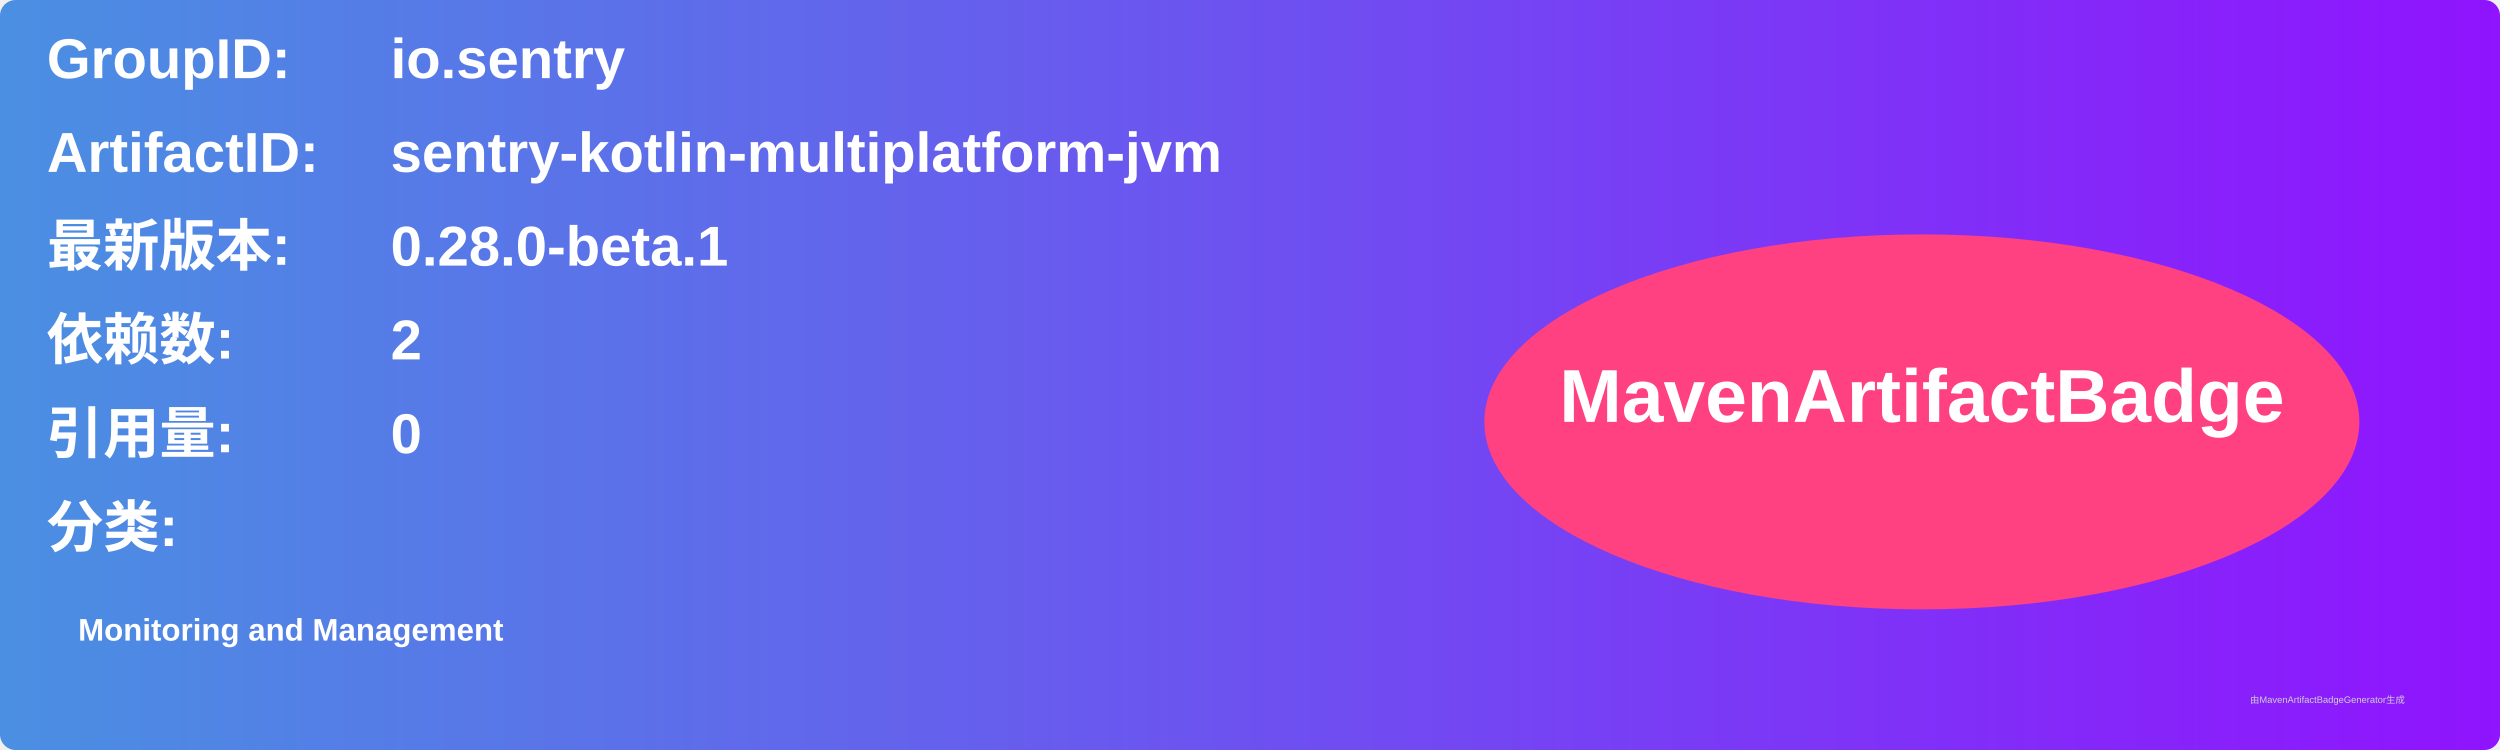
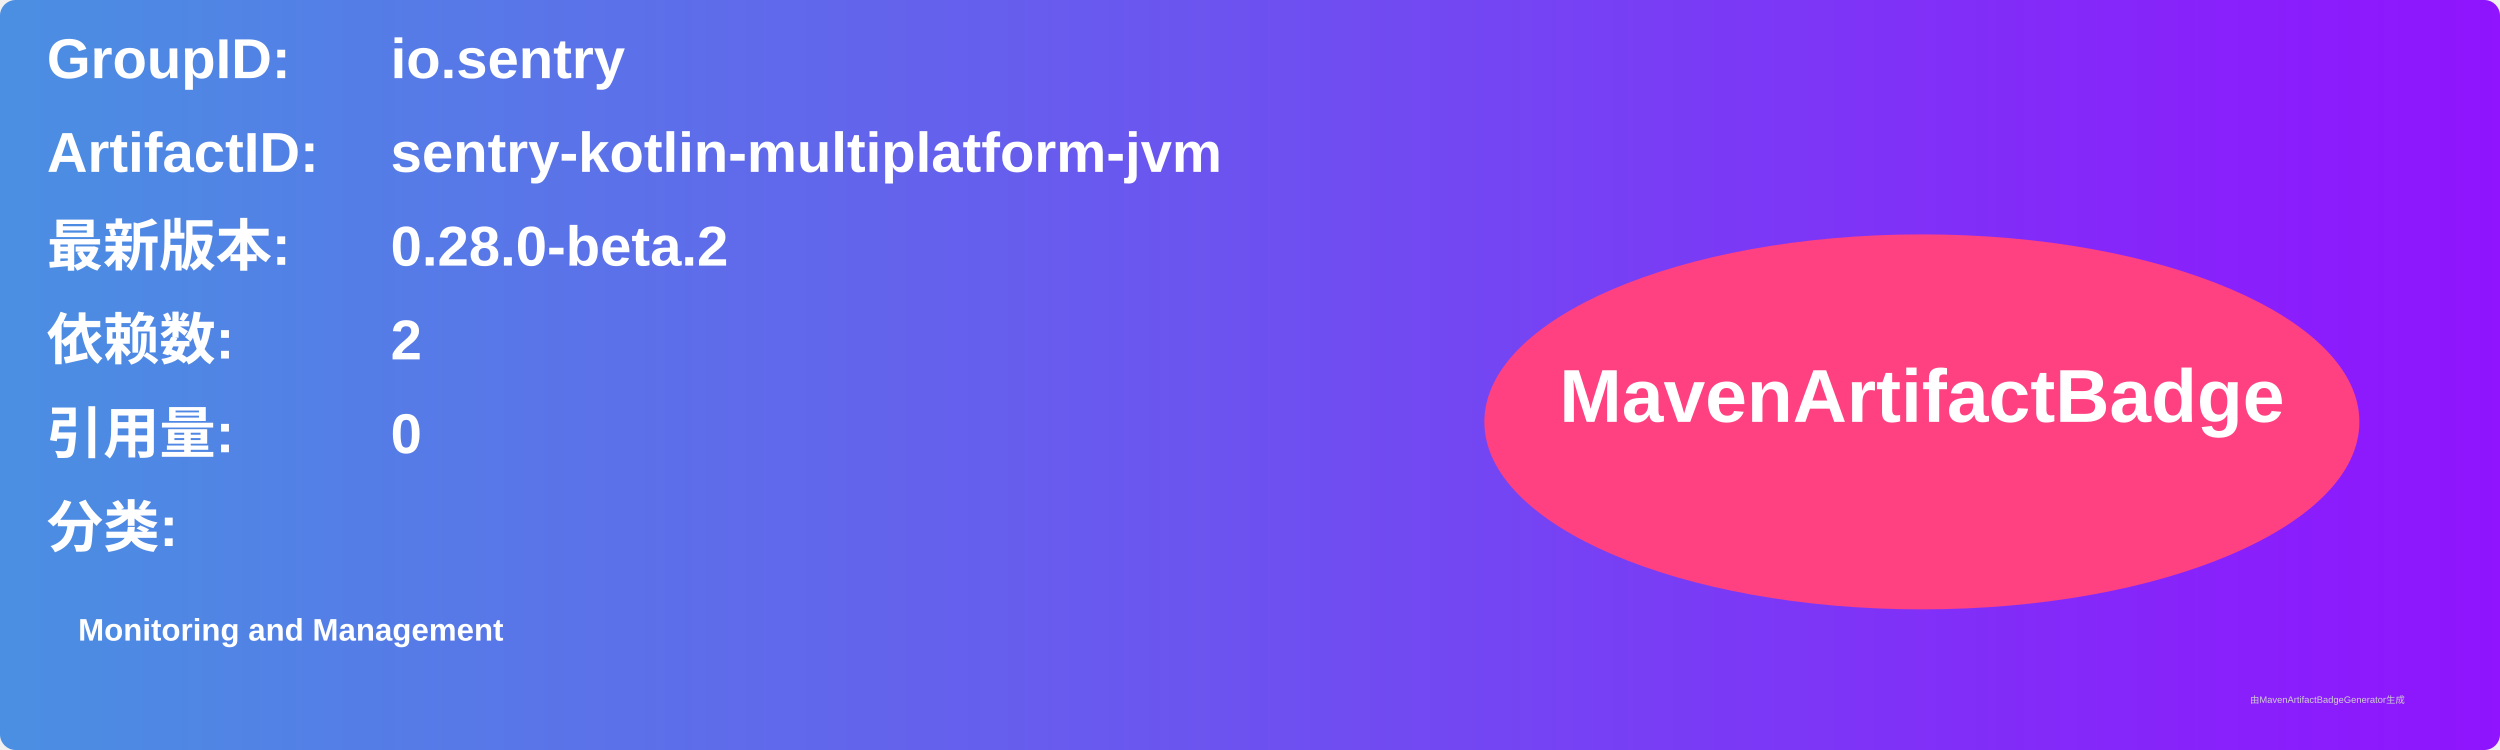
<svg xmlns="http://www.w3.org/2000/svg" width="800" height="240" viewBox="0 0 800 240">
  <linearGradient id="grad" x1="0%" y1="0%" x2="100%" y2="0%">
    <stop offset="0%" stop-color="#4a90e2" />
    <stop offset="100%" stop-color="#9013fe" />
  </linearGradient>
  <rect width="100%" height="100%" rx="5" ry="5" fill="url(#grad)" />
  <g transform="translate(15, 15)">
    <text x="0" y="10" font-family="Arial" font-size="18" fill="white" font-weight="bold" width="260">GroupID:</text>
    <text x="110" y="10" font-family="Arial" font-size="18" fill="white" font-weight="bold" width="460">io.sentry</text>
    <text x="0" y="40" font-family="Arial" font-size="18" fill="white" font-weight="bold" width="260">ArtifactID:</text>
    <text x="110" y="40" font-family="Arial" font-size="18" fill="white" font-weight="bold" width="460">sentry-kotlin-multiplatform-jvm</text>
    <text x="0" y="70" font-family="Arial" font-size="18" fill="white" font-weight="bold">最新版本:</text>
    <text x="110" y="70" font-family="Arial" font-size="18" fill="white" font-weight="bold">
-       <tspan font-weight="bold">0.28.0-beta.1</tspan>
+       <tspan font-weight="bold">0.28.0-beta.2</tspan>
    </text>
    <text x="0" y="100" font-family="Arial" font-size="18" fill="white" font-weight="bold">依赖数: </text>
    <text x="110" y="100" font-family="Arial" font-size="18" fill="white">
      <tspan font-weight="bold">2</tspan>
    </text>
    <text x="0" y="130" font-family="Arial" font-size="18" fill="white" font-weight="bold">引用量: </text>
    <text x="110" y="130" font-family="Arial" font-size="18" fill="white">
      <tspan font-weight="bold">0</tspan>
    </text>
    <text x="0" y="160" font-family="Arial" font-size="18" fill="white" font-weight="bold">分类:</text>
    <text x="10" y="190" font-family="Arial" font-size="10" fill="white">
      <tspan font-weight="bold">Monitoring and Management</tspan>
    </text>
    <ellipse cx="600" cy="120" rx="140" ry="60" fill="#ff4081" />
    <text x="600" y="120" text-anchor="middle" font-family="Arial" font-size="24" fill="white" font-weight="bold">MavenArtifactBadge</text>
  </g>
  <text x="720" y="225" font-family="Arial" font-size="3" fill="#d0d0d0">由MavenArtifactBadgeGenerator生成</text>
</svg>
